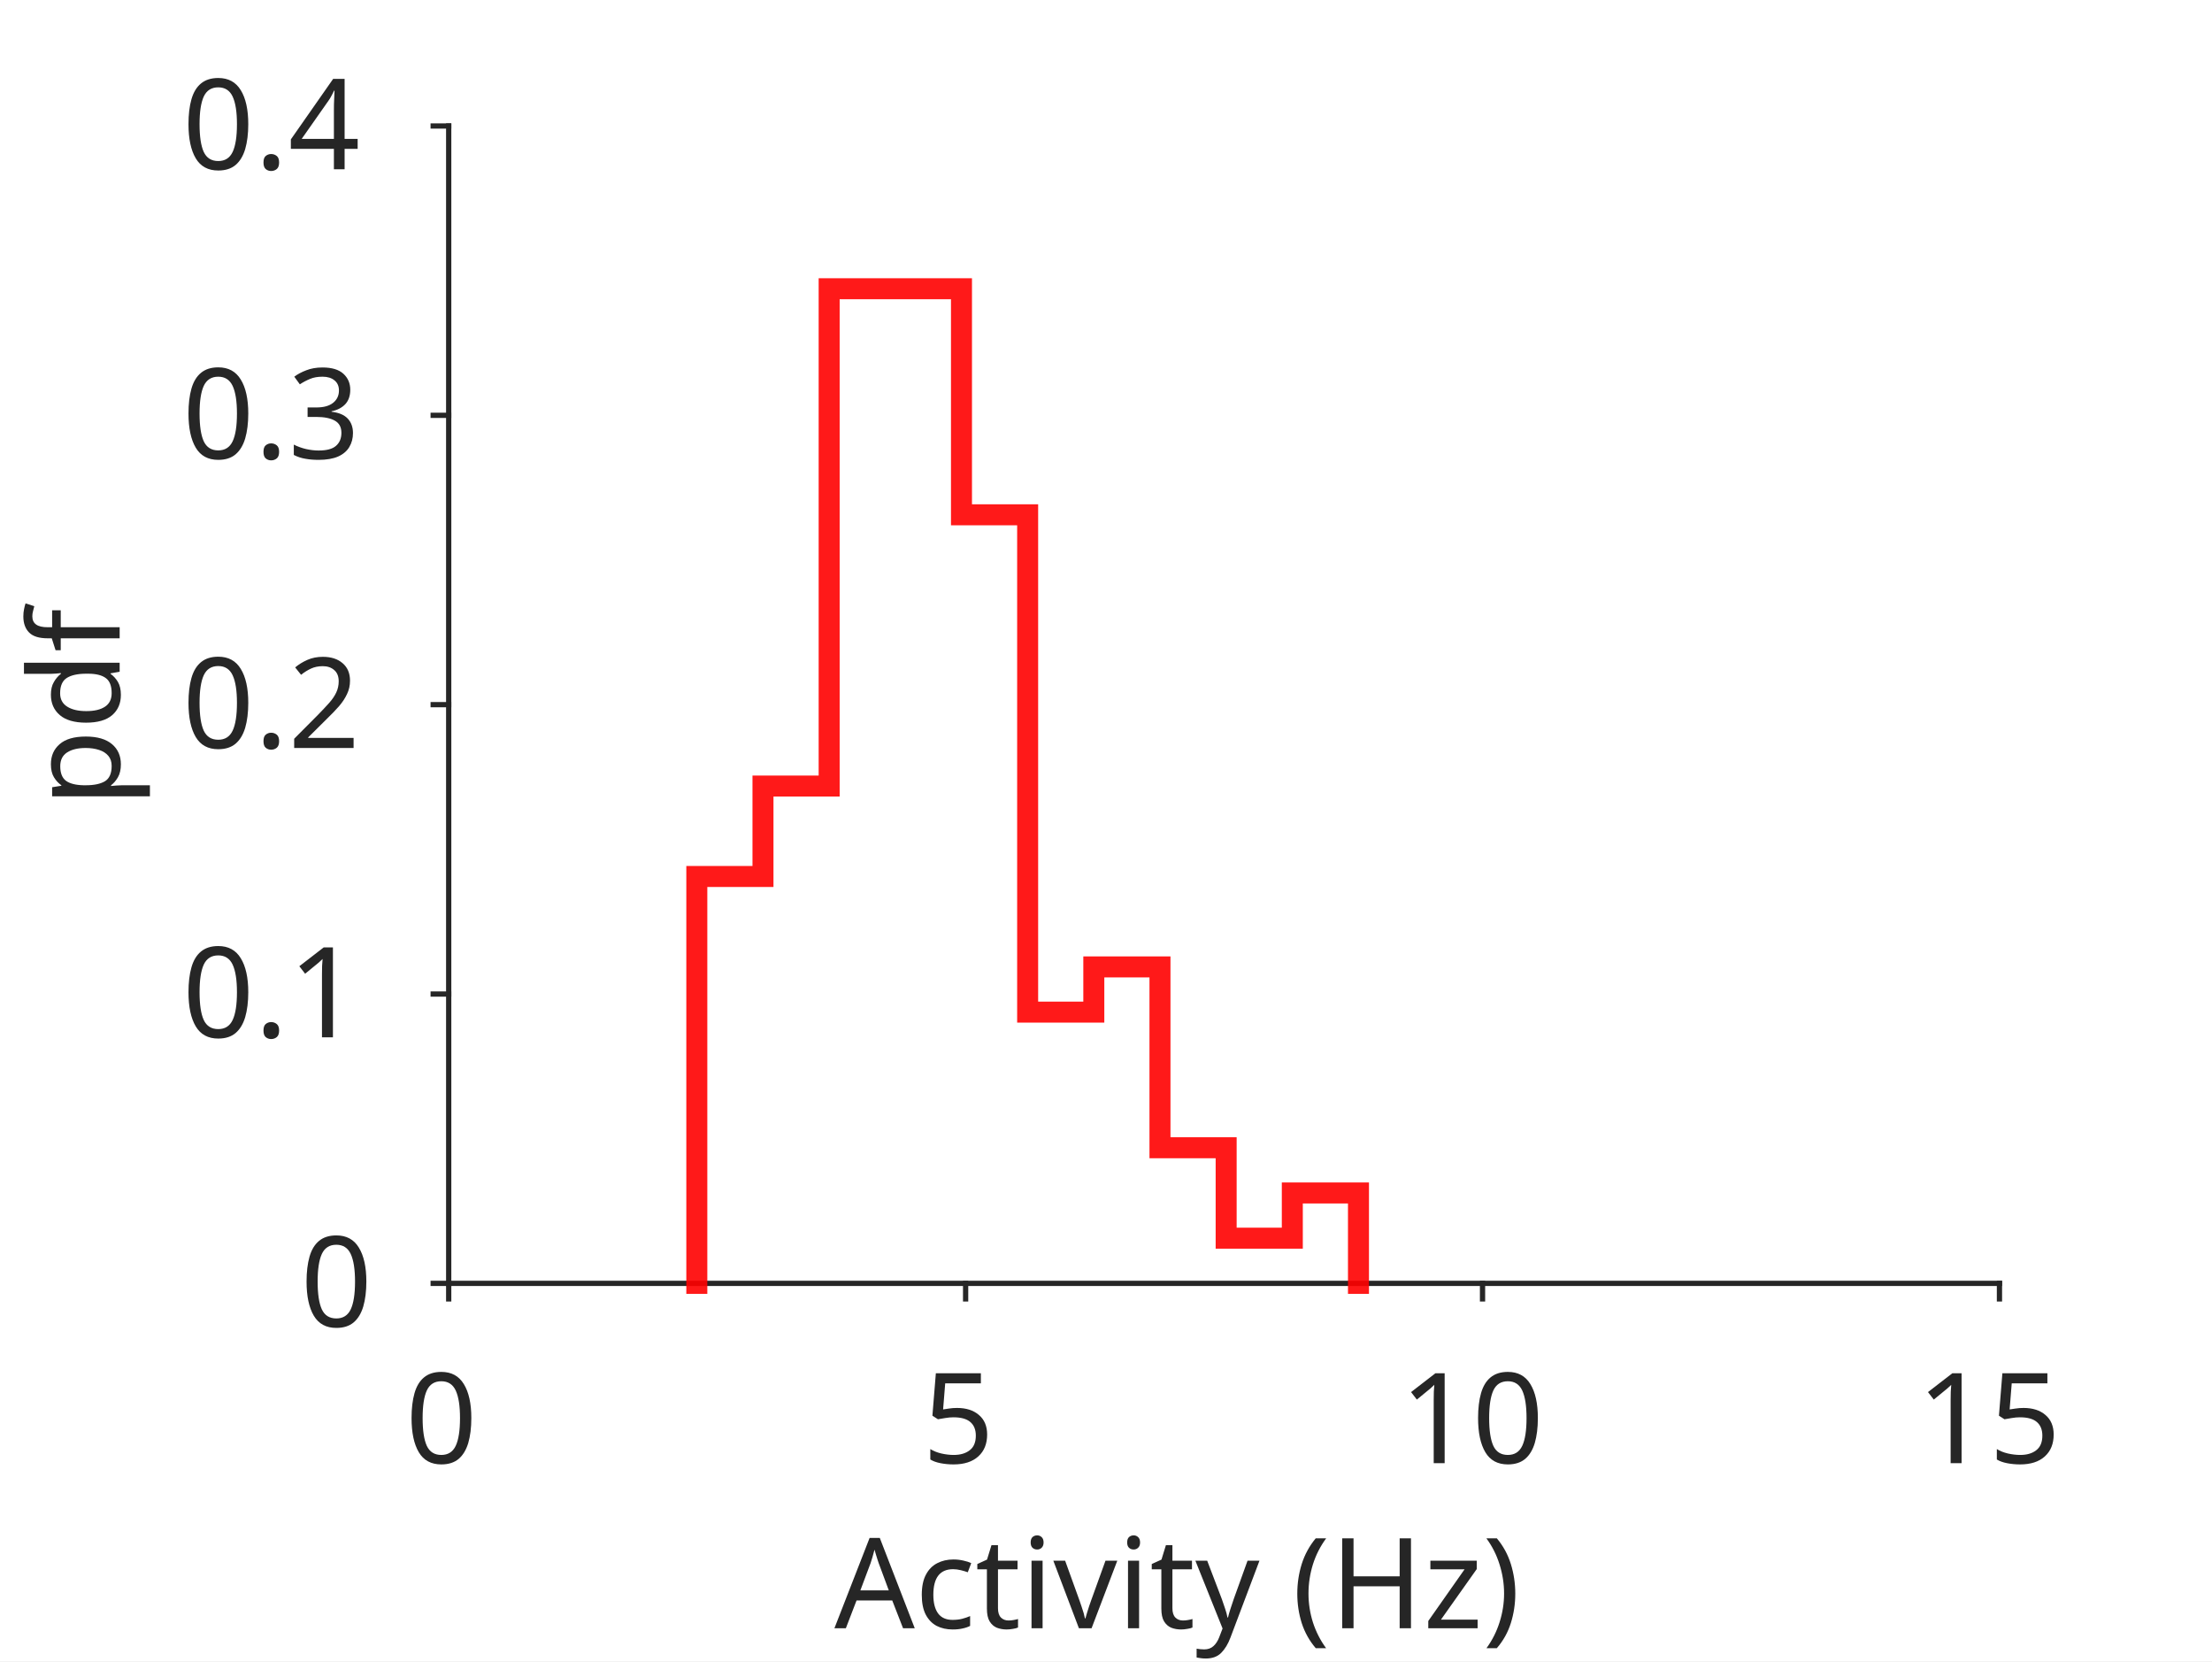
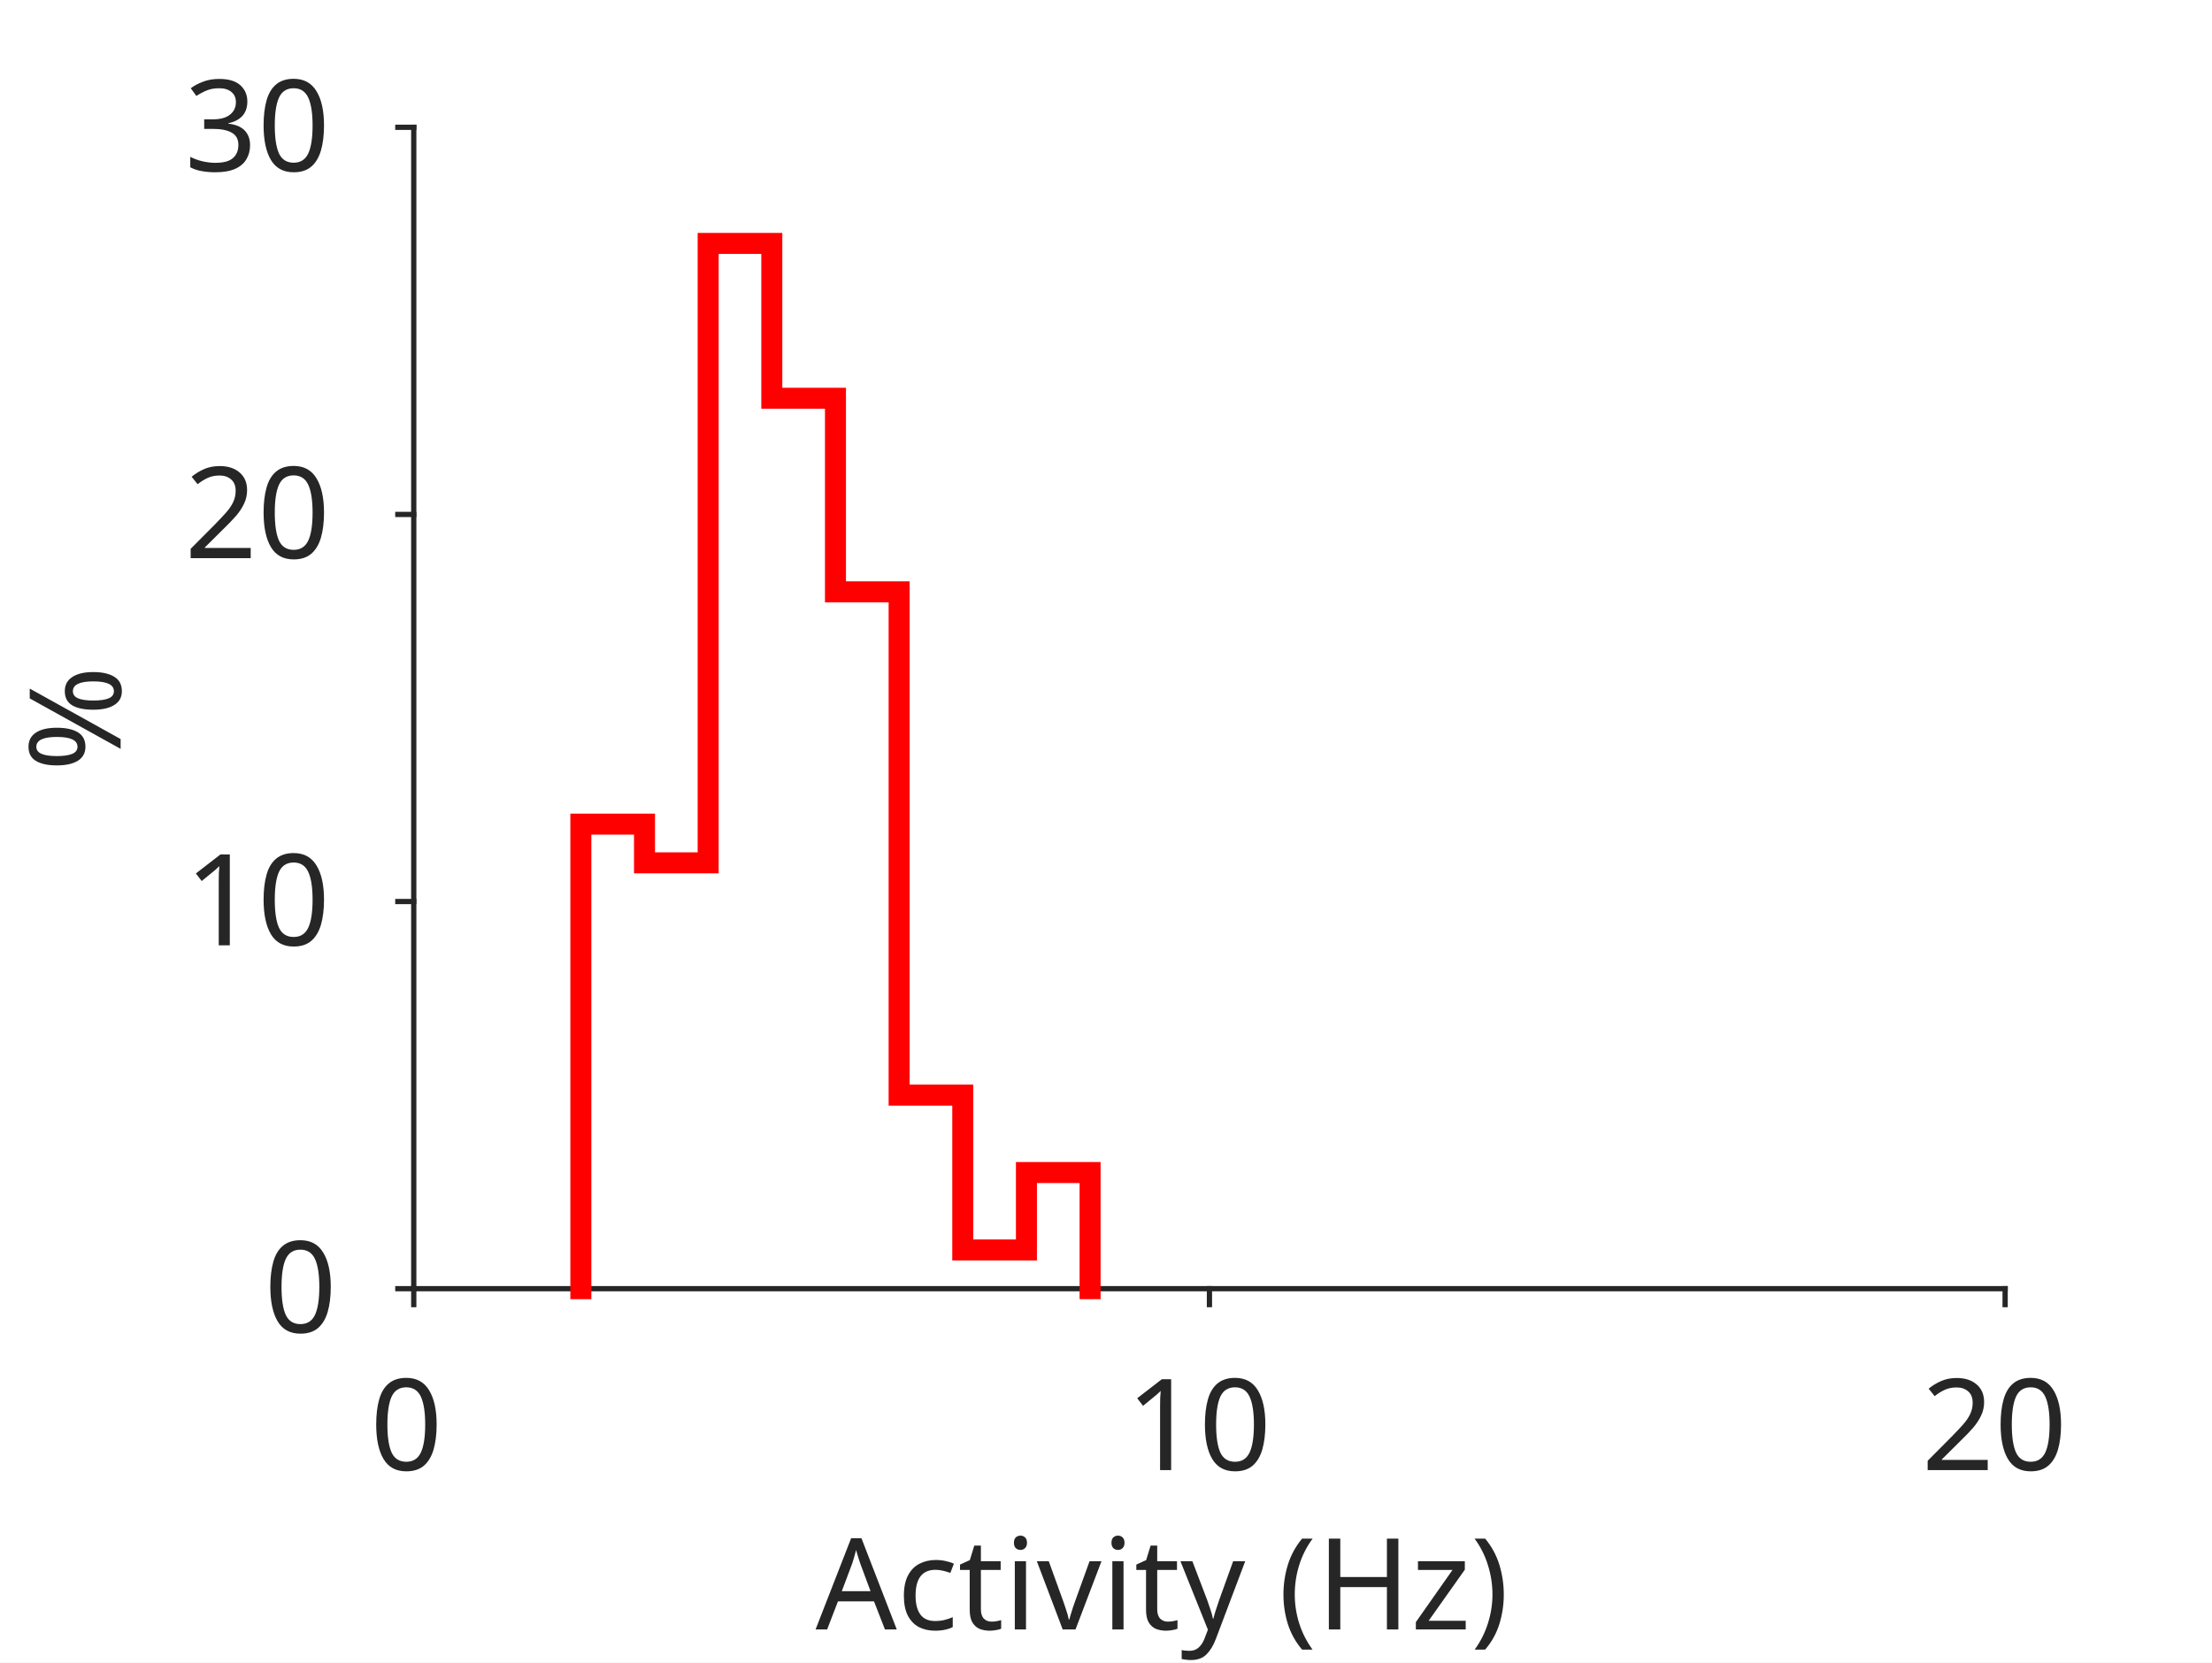
- <svg xmlns="http://www.w3.org/2000/svg" style="fill-opacity:1; color-rendering:auto; color-interpolation:auto; stroke:black; text-rendering:auto; stroke-linecap:square; stroke-miterlimit:10; stroke-opacity:1; shape-rendering:auto; fill:black; stroke-dasharray:none; font-weight:normal; stroke-width:1; font-family:'Dialog'; font-style:normal; stroke-linejoin:miter; font-size:12px; stroke-dashoffset:0; image-rendering:auto;" width="281" height="211">
+ <svg xmlns="http://www.w3.org/2000/svg" style="fill-opacity:1; color-rendering:auto; color-interpolation:auto; stroke:black; text-rendering:auto; stroke-linecap:square; stroke-miterlimit:10; stroke-opacity:1; shape-rendering:auto; fill:black; stroke-dasharray:none; font-weight:normal; stroke-width:1; font-family:'Dialog'; font-style:normal; stroke-linejoin:miter; font-size:12px; stroke-dashoffset:0; image-rendering:auto;" width="278" height="209">
  <defs id="genericDefs" />
  <g>
    <defs id="defs1">
      <clipPath clipPathUnits="userSpaceOnUse" id="clipPath1">
-         <path d="M0 0 L281 0 L281 211 L0 211 L0 0 Z" />
+         <path d="M0 0 L278 0 L278 209 L0 209 L0 0 Z" />
      </clipPath>
      <font horiz-adv-x="60.01" id="font1">
        <font-face ascent="92.822" descent="23.584" units-per-em="100" style="font-style:normal; font-family:SansSerif; font-weight:normal;" />
        <missing-glyph horiz-adv-x="60.01" d="M4.984 -17.672 L4.984 70.516 L54.984 70.516 L54.984 -17.672 L4.984 -17.672 ZM10.594 -12.109 L49.422 -12.109 L49.422 64.891 L10.594 64.891 L10.594 -12.109 Z" />
        <glyph unicode="0" horiz-adv-x="63.623" d="M31.781 66.406 Q24.172 66.406 20.336 58.914 Q16.5 51.422 16.5 36.375 Q16.5 21.391 20.336 13.891 Q24.172 6.391 31.781 6.391 Q39.453 6.391 43.289 13.891 Q47.125 21.391 47.125 36.375 Q47.125 51.422 43.289 58.914 Q39.453 66.406 31.781 66.406 ZM31.781 74.219 Q44.047 74.219 50.516 64.523 Q56.984 54.828 56.984 36.375 Q56.984 17.969 50.516 8.273 Q44.047 -1.422 31.781 -1.422 Q19.531 -1.422 13.062 8.273 Q6.594 17.969 6.594 36.375 Q6.594 54.828 13.062 64.523 Q19.531 74.219 31.781 74.219 Z" />
-         <glyph unicode="5" horiz-adv-x="63.623" d="M10.797 72.906 L49.516 72.906 L49.516 64.594 L19.828 64.594 L19.828 46.734 Q21.969 47.469 24.117 47.828 Q26.266 48.188 28.422 48.188 Q40.625 48.188 47.758 41.5 Q54.891 34.812 54.891 23.391 Q54.891 11.625 47.562 5.102 Q40.234 -1.422 26.906 -1.422 Q22.312 -1.422 17.555 -0.641 Q12.797 0.141 7.719 1.703 L7.719 11.625 Q12.109 9.234 16.797 8.062 Q21.484 6.891 26.703 6.891 Q35.156 6.891 40.086 11.328 Q45.016 15.766 45.016 23.391 Q45.016 31 40.086 35.445 Q35.156 39.891 26.703 39.891 Q22.75 39.891 18.82 39.016 Q14.891 38.141 10.797 36.281 L10.797 72.906 Z" />
        <glyph unicode="1" horiz-adv-x="63.623" d="M12.406 8.297 L28.516 8.297 L28.516 63.922 L10.984 60.406 L10.984 69.391 L28.422 72.906 L38.281 72.906 L38.281 8.297 L54.391 8.297 L54.391 0 L12.406 0 L12.406 8.297 Z" />
+         <glyph unicode="2" horiz-adv-x="63.623" d="M19.188 8.297 L53.609 8.297 L53.609 0 L7.328 0 L7.328 8.297 Q12.938 14.109 22.633 23.898 Q32.328 33.688 34.812 36.531 Q39.547 41.844 41.43 45.531 Q43.312 49.219 43.312 52.781 Q43.312 58.594 39.234 62.258 Q35.156 65.922 28.609 65.922 Q23.969 65.922 18.82 64.312 Q13.672 62.703 7.812 59.422 L7.812 69.391 Q13.766 71.781 18.945 73 Q24.125 74.219 28.422 74.219 Q39.75 74.219 46.484 68.555 Q53.219 62.891 53.219 53.422 Q53.219 48.922 51.539 44.898 Q49.859 40.875 45.406 35.406 Q44.188 33.984 37.648 27.219 Q31.109 20.453 19.188 8.297 Z" />
        <glyph unicode=")" horiz-adv-x="39.014" d="M8.016 75.875 L15.828 75.875 Q23.141 64.359 26.781 53.32 Q30.422 42.281 30.422 31.391 Q30.422 20.453 26.781 9.375 Q23.141 -1.703 15.828 -13.188 L8.016 -13.188 Q14.5 -2 17.703 9.062 Q20.906 20.125 20.906 31.391 Q20.906 42.672 17.703 53.664 Q14.5 64.656 8.016 75.875 Z" />
        <glyph unicode="z" horiz-adv-x="52.49" d="M5.516 54.688 L48.188 54.688 L48.188 46.484 L14.406 7.172 L48.188 7.172 L48.188 0 L4.297 0 L4.297 8.203 L38.094 47.516 L5.516 47.516 L5.516 54.688 Z" />
        <glyph unicode="H" horiz-adv-x="75.195" d="M9.812 72.906 L19.672 72.906 L19.672 43.016 L55.516 43.016 L55.516 72.906 L65.375 72.906 L65.375 0 L55.516 0 L55.516 34.719 L19.672 34.719 L19.672 0 L9.812 0 L9.812 72.906 Z" />
        <glyph unicode="(" horiz-adv-x="39.014" d="M31 75.875 Q24.469 64.656 21.289 53.664 Q18.109 42.672 18.109 31.391 Q18.109 20.125 21.312 9.062 Q24.516 -2 31 -13.188 L23.188 -13.188 Q15.875 -1.703 12.234 9.375 Q8.594 20.453 8.594 31.391 Q8.594 42.281 12.211 53.32 Q15.828 64.359 23.188 75.875 L31 75.875 Z" />
        <glyph unicode=" " horiz-adv-x="31.787" d="" />
        <glyph unicode="y" horiz-adv-x="59.18" d="M32.172 -5.078 Q28.375 -14.844 24.758 -17.82 Q21.141 -20.797 15.094 -20.797 L7.906 -20.797 L7.906 -13.281 L13.188 -13.281 Q16.891 -13.281 18.945 -11.523 Q21 -9.766 23.484 -3.219 L25.094 0.875 L2.984 54.688 L12.5 54.688 L29.594 11.922 L46.688 54.688 L56.203 54.688 L32.172 -5.078 Z" />
        <glyph unicode="v" horiz-adv-x="59.18" d="M2.984 54.688 L12.5 54.688 L29.594 8.797 L46.688 54.688 L56.203 54.688 L35.688 0 L23.484 0 L2.984 54.688 Z" />
        <glyph unicode="i" horiz-adv-x="27.783" d="M9.422 54.688 L18.406 54.688 L18.406 0 L9.422 0 L9.422 54.688 ZM9.422 75.984 L18.406 75.984 L18.406 64.594 L9.422 64.594 L9.422 75.984 Z" />
        <glyph unicode="t" horiz-adv-x="39.209" d="M18.312 70.219 L18.312 54.688 L36.812 54.688 L36.812 47.703 L18.312 47.703 L18.312 18.016 Q18.312 11.328 20.141 9.422 Q21.969 7.516 27.594 7.516 L36.812 7.516 L36.812 0 L27.594 0 Q17.188 0 13.234 3.883 Q9.281 7.766 9.281 18.016 L9.281 47.703 L2.688 47.703 L2.688 54.688 L9.281 54.688 L9.281 70.219 L18.312 70.219 Z" />
        <glyph unicode="c" horiz-adv-x="54.98" d="M48.781 52.594 L48.781 44.188 Q44.969 46.297 41.141 47.344 Q37.312 48.391 33.406 48.391 Q24.656 48.391 19.82 42.852 Q14.984 37.312 14.984 27.297 Q14.984 17.281 19.82 11.742 Q24.656 6.203 33.406 6.203 Q37.312 6.203 41.141 7.25 Q44.969 8.297 48.781 10.406 L48.781 2.094 Q45.016 0.344 40.992 -0.539 Q36.969 -1.422 32.422 -1.422 Q20.062 -1.422 12.789 6.344 Q5.516 14.109 5.516 27.297 Q5.516 40.672 12.867 48.336 Q20.219 56 33.016 56 Q37.156 56 41.109 55.148 Q45.062 54.297 48.781 52.594 Z" />
        <glyph unicode="A" horiz-adv-x="68.408" d="M34.188 63.188 L20.797 26.906 L47.609 26.906 L34.188 63.188 ZM28.609 72.906 L39.797 72.906 L67.578 0 L57.328 0 L50.688 18.703 L17.828 18.703 L11.188 0 L0.781 0 L28.609 72.906 Z" />
-         <glyph unicode="." horiz-adv-x="31.787" d="M10.688 12.406 L21 12.406 L21 0 L10.688 0 L10.688 12.406 Z" />
-         <glyph unicode="2" horiz-adv-x="63.623" d="M19.188 8.297 L53.609 8.297 L53.609 0 L7.328 0 L7.328 8.297 Q12.938 14.109 22.633 23.898 Q32.328 33.688 34.812 36.531 Q39.547 41.844 41.43 45.531 Q43.312 49.219 43.312 52.781 Q43.312 58.594 39.234 62.258 Q35.156 65.922 28.609 65.922 Q23.969 65.922 18.82 64.312 Q13.672 62.703 7.812 59.422 L7.812 69.391 Q13.766 71.781 18.945 73 Q24.125 74.219 28.422 74.219 Q39.75 74.219 46.484 68.555 Q53.219 62.891 53.219 53.422 Q53.219 48.922 51.539 44.898 Q49.859 40.875 45.406 35.406 Q44.188 33.984 37.648 27.219 Q31.109 20.453 19.188 8.297 Z" />
        <glyph unicode="3" horiz-adv-x="63.623" d="M40.578 39.312 Q47.656 37.797 51.633 33.008 Q55.609 28.219 55.609 21.188 Q55.609 10.406 48.188 4.492 Q40.766 -1.422 27.094 -1.422 Q22.516 -1.422 17.656 -0.516 Q12.797 0.391 7.625 2.203 L7.625 11.719 Q11.719 9.328 16.602 8.109 Q21.484 6.891 26.812 6.891 Q36.078 6.891 40.938 10.547 Q45.797 14.203 45.797 21.188 Q45.797 27.641 41.281 31.273 Q36.766 34.906 28.719 34.906 L20.219 34.906 L20.219 43.016 L29.109 43.016 Q36.375 43.016 40.234 45.922 Q44.094 48.828 44.094 54.297 Q44.094 59.906 40.117 62.914 Q36.141 65.922 28.719 65.922 Q24.656 65.922 20.016 65.039 Q15.375 64.156 9.812 62.312 L9.812 71.094 Q15.438 72.656 20.344 73.438 Q25.25 74.219 29.594 74.219 Q40.828 74.219 47.367 69.117 Q53.906 64.016 53.906 55.328 Q53.906 49.266 50.438 45.094 Q46.969 40.922 40.578 39.312 Z" />
-         <glyph unicode="4" horiz-adv-x="63.623" d="M37.797 64.312 L12.891 25.391 L37.797 25.391 L37.797 64.312 ZM35.203 72.906 L47.609 72.906 L47.609 25.391 L58.016 25.391 L58.016 17.188 L47.609 17.188 L47.609 0 L37.797 0 L37.797 17.188 L4.891 17.188 L4.891 26.703 L35.203 72.906 Z" />
-         <glyph unicode="f" horiz-adv-x="35.205" d="M37.109 75.984 L37.109 68.5 L28.516 68.5 Q23.688 68.5 21.805 66.547 Q19.922 64.594 19.922 59.516 L19.922 54.688 L34.719 54.688 L34.719 47.703 L19.922 47.703 L19.922 0 L10.891 0 L10.891 47.703 L2.297 47.703 L2.297 54.688 L10.891 54.688 L10.891 58.5 Q10.891 67.625 15.141 71.805 Q19.391 75.984 28.609 75.984 L37.109 75.984 Z" />
-         <glyph unicode="d" horiz-adv-x="63.477" d="M45.406 46.391 L45.406 75.984 L54.391 75.984 L54.391 0 L45.406 0 L45.406 8.203 Q42.578 3.328 38.258 0.953 Q33.938 -1.422 27.875 -1.422 Q17.969 -1.422 11.742 6.492 Q5.516 14.406 5.516 27.297 Q5.516 40.188 11.742 48.094 Q17.969 56 27.875 56 Q33.938 56 38.258 53.633 Q42.578 51.266 45.406 46.391 ZM14.797 27.297 Q14.797 17.391 18.875 11.75 Q22.953 6.109 30.078 6.109 Q37.203 6.109 41.305 11.75 Q45.406 17.391 45.406 27.297 Q45.406 37.203 41.305 42.844 Q37.203 48.484 30.078 48.484 Q22.953 48.484 18.875 42.844 Q14.797 37.203 14.797 27.297 Z" />
-         <glyph unicode="p" horiz-adv-x="63.477" d="M18.109 8.203 L18.109 -20.797 L9.078 -20.797 L9.078 54.688 L18.109 54.688 L18.109 46.391 Q20.953 51.266 25.273 53.633 Q29.594 56 35.594 56 Q45.562 56 51.789 48.094 Q58.016 40.188 58.016 27.297 Q58.016 14.406 51.789 6.492 Q45.562 -1.422 35.594 -1.422 Q29.594 -1.422 25.273 0.953 Q20.953 3.328 18.109 8.203 ZM48.688 27.297 Q48.688 37.203 44.609 42.844 Q40.531 48.484 33.406 48.484 Q26.266 48.484 22.188 42.844 Q18.109 37.203 18.109 27.297 Q18.109 17.391 22.188 11.75 Q26.266 6.109 33.406 6.109 Q40.531 6.109 44.609 11.75 Q48.688 17.391 48.688 27.297 Z" />
+         <glyph unicode="%" horiz-adv-x="95.02" d="M72.703 32.078 Q68.453 32.078 66.039 28.469 Q63.625 24.859 63.625 18.406 Q63.625 12.062 66.039 8.422 Q68.453 4.781 72.703 4.781 Q76.859 4.781 79.273 8.422 Q81.688 12.062 81.688 18.406 Q81.688 24.812 79.273 28.445 Q76.859 32.078 72.703 32.078 ZM72.703 38.281 Q80.422 38.281 84.961 32.914 Q89.5 27.547 89.5 18.406 Q89.5 9.281 84.938 3.93 Q80.375 -1.422 72.703 -1.422 Q64.891 -1.422 60.352 3.93 Q55.812 9.281 55.812 18.406 Q55.812 27.594 60.375 32.938 Q64.938 38.281 72.703 38.281 ZM22.312 68.016 Q18.109 68.016 15.695 64.383 Q13.281 60.75 13.281 54.391 Q13.281 47.953 15.672 44.336 Q18.062 40.719 22.312 40.719 Q26.562 40.719 28.977 44.336 Q31.391 47.953 31.391 54.391 Q31.391 60.688 28.953 64.352 Q26.516 68.016 22.312 68.016 ZM66.406 74.219 L74.219 74.219 L28.609 -1.422 L20.797 -1.422 L66.406 74.219 ZM22.312 74.219 Q30.031 74.219 34.617 68.875 Q39.203 63.531 39.203 54.391 Q39.203 45.172 34.641 39.844 Q30.078 34.516 22.312 34.516 Q14.547 34.516 10.031 39.867 Q5.516 45.219 5.516 54.391 Q5.516 63.484 10.055 68.852 Q14.594 74.219 22.312 74.219 Z" />
      </font>
    </defs>
    <g style="fill:white; stroke:white;">
-       <rect x="0" y="0" width="281" style="clip-path:url(#clipPath1); stroke:none;" height="211" />
+       <rect x="0" y="0" width="278" style="clip-path:url(#clipPath1); stroke:none;" height="209" />
    </g>
    <g style="fill:white; text-rendering:optimizeSpeed; color-rendering:optimizeSpeed; image-rendering:optimizeSpeed; shape-rendering:crispEdges; color-interpolation:sRGB; stroke:white;">
-       <rect x="0" width="281" height="211" y="0" style="stroke:none;" />
-       <path style="stroke:none;" d="M57 163 L254 163 L254 16 L57 16 Z" />
+       <rect x="0" width="278" height="209" y="0" style="stroke:none;" />
+       <path style="stroke:none;" d="M52 162 L252 162 L252 16 L52 16 Z" />
    </g>
-     <g style="fill:rgb(38,38,38); text-rendering:geometricPrecision; color-rendering:optimizeQuality; image-rendering:optimizeQuality; stroke-linejoin:round; color-interpolation:linearRGB; stroke:rgb(38,38,38); stroke-width:0.667;">
-       <line y2="163" style="fill:none;" x1="57" x2="254" y1="163" />
-       <line y2="164.97" style="fill:none;" x1="57" x2="57" y1="163" />
-       <line y2="164.97" style="fill:none;" x1="122.667" x2="122.667" y1="163" />
-       <line y2="164.97" style="fill:none;" x1="188.333" x2="188.333" y1="163" />
-       <line y2="164.97" style="fill:none;" x1="254" x2="254" y1="163" />
+     <g style="fill:rgb(38,38,38); text-rendering:geometricPrecision; color-rendering:optimizeQuality; image-rendering:optimizeQuality; stroke-linejoin:round; color-interpolation:linearRGB; stroke:rgb(38,38,38); stroke-width:0.66;">
+       <line y2="162" style="fill:none;" x1="52" x2="252" y1="162" />
+       <line y2="164" style="fill:none;" x1="52" x2="52" y1="162" />
+       <line y2="164" style="fill:none;" x1="152" x2="152" y1="162" />
+       <line y2="164" style="fill:none;" x1="252" x2="252" y1="162" />
    </g>
-     <g transform="translate(57,170.8363)" style="font-size:16px; fill:rgb(38,38,38); text-rendering:geometricPrecision; color-rendering:optimizeQuality; image-rendering:optimizeQuality; font-family:'SansSerif'; color-interpolation:linearRGB; stroke:rgb(38,38,38);">
+     <g transform="translate(52,169.8056)" style="font-size:16px; fill:rgb(38,38,38); text-rendering:geometricPrecision; color-rendering:optimizeQuality; image-rendering:optimizeQuality; font-family:'SansSerif'; color-interpolation:linearRGB; stroke:rgb(38,38,38);">
      <text x="-5.5" xml:space="preserve" y="15" style="stroke:none;">0</text>
    </g>
-     <g transform="translate(122.6667,170.8363)" style="font-size:16px; fill:rgb(38,38,38); text-rendering:geometricPrecision; color-rendering:optimizeQuality; image-rendering:optimizeQuality; font-family:'SansSerif'; color-interpolation:linearRGB; stroke:rgb(38,38,38);">
-       <text x="-5.5" xml:space="preserve" y="15" style="stroke:none;">5</text>
-     </g>
-     <g transform="translate(188.3333,170.8363)" style="font-size:16px; fill:rgb(38,38,38); text-rendering:geometricPrecision; color-rendering:optimizeQuality; image-rendering:optimizeQuality; font-family:'SansSerif'; color-interpolation:linearRGB; stroke:rgb(38,38,38);">
+     <g transform="translate(152,169.8056)" style="font-size:16px; fill:rgb(38,38,38); text-rendering:geometricPrecision; color-rendering:optimizeQuality; image-rendering:optimizeQuality; font-family:'SansSerif'; color-interpolation:linearRGB; stroke:rgb(38,38,38);">
      <text x="-10.5" xml:space="preserve" y="15" style="stroke:none;">10</text>
    </g>
-     <g transform="translate(254,170.8363)" style="font-size:16px; fill:rgb(38,38,38); text-rendering:geometricPrecision; color-rendering:optimizeQuality; image-rendering:optimizeQuality; font-family:'SansSerif'; color-interpolation:linearRGB; stroke:rgb(38,38,38);">
-       <text x="-10.5" xml:space="preserve" y="15" style="stroke:none;">15</text>
+     <g transform="translate(252,169.8056)" style="font-size:16px; fill:rgb(38,38,38); text-rendering:geometricPrecision; color-rendering:optimizeQuality; image-rendering:optimizeQuality; font-family:'SansSerif'; color-interpolation:linearRGB; stroke:rgb(38,38,38);">
+       <text x="-10.5" xml:space="preserve" y="15" style="stroke:none;">20</text>
    </g>
-     <g transform="translate(155.5001,191.7996)" style="font-size:16px; fill:rgb(38,38,38); text-rendering:geometricPrecision; color-rendering:optimizeQuality; image-rendering:optimizeQuality; font-family:'SansSerif'; color-interpolation:linearRGB; stroke:rgb(38,38,38);">
+     <g transform="translate(152.0001,189.84)" style="font-size:16px; fill:rgb(38,38,38); text-rendering:geometricPrecision; color-rendering:optimizeQuality; image-rendering:optimizeQuality; font-family:'SansSerif'; color-interpolation:linearRGB; stroke:rgb(38,38,38);">
      <text x="-49.5" xml:space="preserve" y="15" style="stroke:none;">Activity (Hz)</text>
    </g>
-     <g style="fill:rgb(38,38,38); text-rendering:geometricPrecision; color-rendering:optimizeQuality; image-rendering:optimizeQuality; stroke-linejoin:round; color-interpolation:linearRGB; stroke:rgb(38,38,38); stroke-width:0.667;">
-       <line y2="16" style="fill:none;" x1="57" x2="57" y1="163" />
-       <line y2="163" style="fill:none;" x1="57" x2="55.03" y1="163" />
-       <line y2="126.25" style="fill:none;" x1="57" x2="55.03" y1="126.25" />
-       <line y2="89.5" style="fill:none;" x1="57" x2="55.03" y1="89.5" />
-       <line y2="52.75" style="fill:none;" x1="57" x2="55.03" y1="52.75" />
-       <line y2="16" style="fill:none;" x1="57" x2="55.03" y1="16" />
+     <g style="fill:rgb(38,38,38); text-rendering:geometricPrecision; color-rendering:optimizeQuality; image-rendering:optimizeQuality; stroke-linejoin:round; color-interpolation:linearRGB; stroke:rgb(38,38,38); stroke-width:0.66;">
+       <line y2="16" style="fill:none;" x1="52" x2="52" y1="162" />
+       <line y2="162" style="fill:none;" x1="52" x2="50" y1="162" />
+       <line y2="113.333" style="fill:none;" x1="52" x2="50" y1="113.333" />
+       <line y2="64.667" style="fill:none;" x1="52" x2="50" y1="64.667" />
+       <line y2="16" style="fill:none;" x1="52" x2="50" y1="16" />
    </g>
-     <g transform="translate(49.1637,163)" style="font-size:16px; fill:rgb(38,38,38); text-rendering:geometricPrecision; color-rendering:optimizeQuality; image-rendering:optimizeQuality; font-family:'SansSerif'; color-interpolation:linearRGB; stroke:rgb(38,38,38);">
+     <g transform="translate(44.1944,162)" style="font-size:16px; fill:rgb(38,38,38); text-rendering:geometricPrecision; color-rendering:optimizeQuality; image-rendering:optimizeQuality; font-family:'SansSerif'; color-interpolation:linearRGB; stroke:rgb(38,38,38);">
      <text x="-11" xml:space="preserve" y="5.5" style="stroke:none;">0</text>
    </g>
-     <g transform="translate(49.1637,126.25)" style="font-size:16px; fill:rgb(38,38,38); text-rendering:geometricPrecision; color-rendering:optimizeQuality; image-rendering:optimizeQuality; font-family:'SansSerif'; color-interpolation:linearRGB; stroke:rgb(38,38,38);">
-       <text x="-26" xml:space="preserve" y="5.5" style="stroke:none;">0.1</text>
+     <g transform="translate(44.1944,113.3333)" style="font-size:16px; fill:rgb(38,38,38); text-rendering:geometricPrecision; color-rendering:optimizeQuality; image-rendering:optimizeQuality; font-family:'SansSerif'; color-interpolation:linearRGB; stroke:rgb(38,38,38);">
+       <text x="-21" xml:space="preserve" y="5.5" style="stroke:none;">10</text>
    </g>
-     <g transform="translate(49.1637,89.5)" style="font-size:16px; fill:rgb(38,38,38); text-rendering:geometricPrecision; color-rendering:optimizeQuality; image-rendering:optimizeQuality; font-family:'SansSerif'; color-interpolation:linearRGB; stroke:rgb(38,38,38);">
-       <text x="-26" xml:space="preserve" y="5.5" style="stroke:none;">0.2</text>
+     <g transform="translate(44.1944,64.6667)" style="font-size:16px; fill:rgb(38,38,38); text-rendering:geometricPrecision; color-rendering:optimizeQuality; image-rendering:optimizeQuality; font-family:'SansSerif'; color-interpolation:linearRGB; stroke:rgb(38,38,38);">
+       <text x="-21" xml:space="preserve" y="5.5" style="stroke:none;">20</text>
    </g>
-     <g transform="translate(49.1637,52.75)" style="font-size:16px; fill:rgb(38,38,38); text-rendering:geometricPrecision; color-rendering:optimizeQuality; image-rendering:optimizeQuality; font-family:'SansSerif'; color-interpolation:linearRGB; stroke:rgb(38,38,38);">
-       <text x="-26" xml:space="preserve" y="5.5" style="stroke:none;">0.3</text>
+     <g transform="translate(44.1944,16)" style="font-size:16px; fill:rgb(38,38,38); text-rendering:geometricPrecision; color-rendering:optimizeQuality; image-rendering:optimizeQuality; font-family:'SansSerif'; color-interpolation:linearRGB; stroke:rgb(38,38,38);">
+       <text x="-21" xml:space="preserve" y="5.5" style="stroke:none;">30</text>
    </g>
-     <g transform="translate(49.1637,16)" style="font-size:16px; fill:rgb(38,38,38); text-rendering:geometricPrecision; color-rendering:optimizeQuality; image-rendering:optimizeQuality; font-family:'SansSerif'; color-interpolation:linearRGB; stroke:rgb(38,38,38);">
-       <text x="-26" xml:space="preserve" y="5.5" style="stroke:none;">0.4</text>
+     <g transform="translate(19.16,88.9999) rotate(-90)" style="font-size:16px; fill:rgb(38,38,38); text-rendering:geometricPrecision; color-rendering:optimizeQuality; image-rendering:optimizeQuality; font-family:'SansSerif'; color-interpolation:linearRGB; stroke:rgb(38,38,38);">
+       <text x="-8" xml:space="preserve" y="-4" style="stroke:none;">%</text>
    </g>
-     <g transform="translate(19.2004,89.4999) rotate(-90)" style="font-size:16px; fill:rgb(38,38,38); text-rendering:geometricPrecision; color-rendering:optimizeQuality; image-rendering:optimizeQuality; font-family:'SansSerif'; color-interpolation:linearRGB; stroke:rgb(38,38,38);">
-       <text x="-13" xml:space="preserve" y="-4" style="stroke:none;">pdf</text>
-     </g>
-     <g style="fill-opacity:0.902; fill:rgb(255,0,0); text-rendering:geometricPrecision; color-rendering:optimizeQuality; image-rendering:optimizeQuality; color-interpolation:linearRGB; stroke:rgb(255,0,0); stroke-width:2.667; stroke-opacity:0.902;">
-       <path d="M88.52 163 L88.52 111.32 L96.925 111.32 L96.925 99.836 L105.331 99.836 L105.331 36.672 L113.736 36.672 L113.736 36.672 L122.141 36.672 L122.141 65.383 L130.547 65.383 L130.547 128.547 L138.952 128.547 L138.952 122.805 L147.357 122.805 L147.357 145.773 L155.763 145.773 L155.763 157.258 L164.168 157.258 L164.168 151.516 L172.573 151.516 L172.573 163" style="fill:none; fill-rule:evenodd;" />
+     <g style="fill:red; text-rendering:geometricPrecision; color-rendering:optimizeQuality; image-rendering:optimizeQuality; color-interpolation:linearRGB; stroke:red; stroke-width:2.639;">
+       <path d="M73 162 L73 103.6 L81 103.6 L81 108.467 L89 108.467 L89 30.6 L97 30.6 L97 50.067 L105 50.067 L105 74.4 L113 74.4 L113 137.667 L121 137.667 L121 157.133 L129 157.133 L129 147.4 L137 147.4 L137 162" style="fill:none; fill-rule:evenodd;" />
    </g>
  </g>
</svg>
